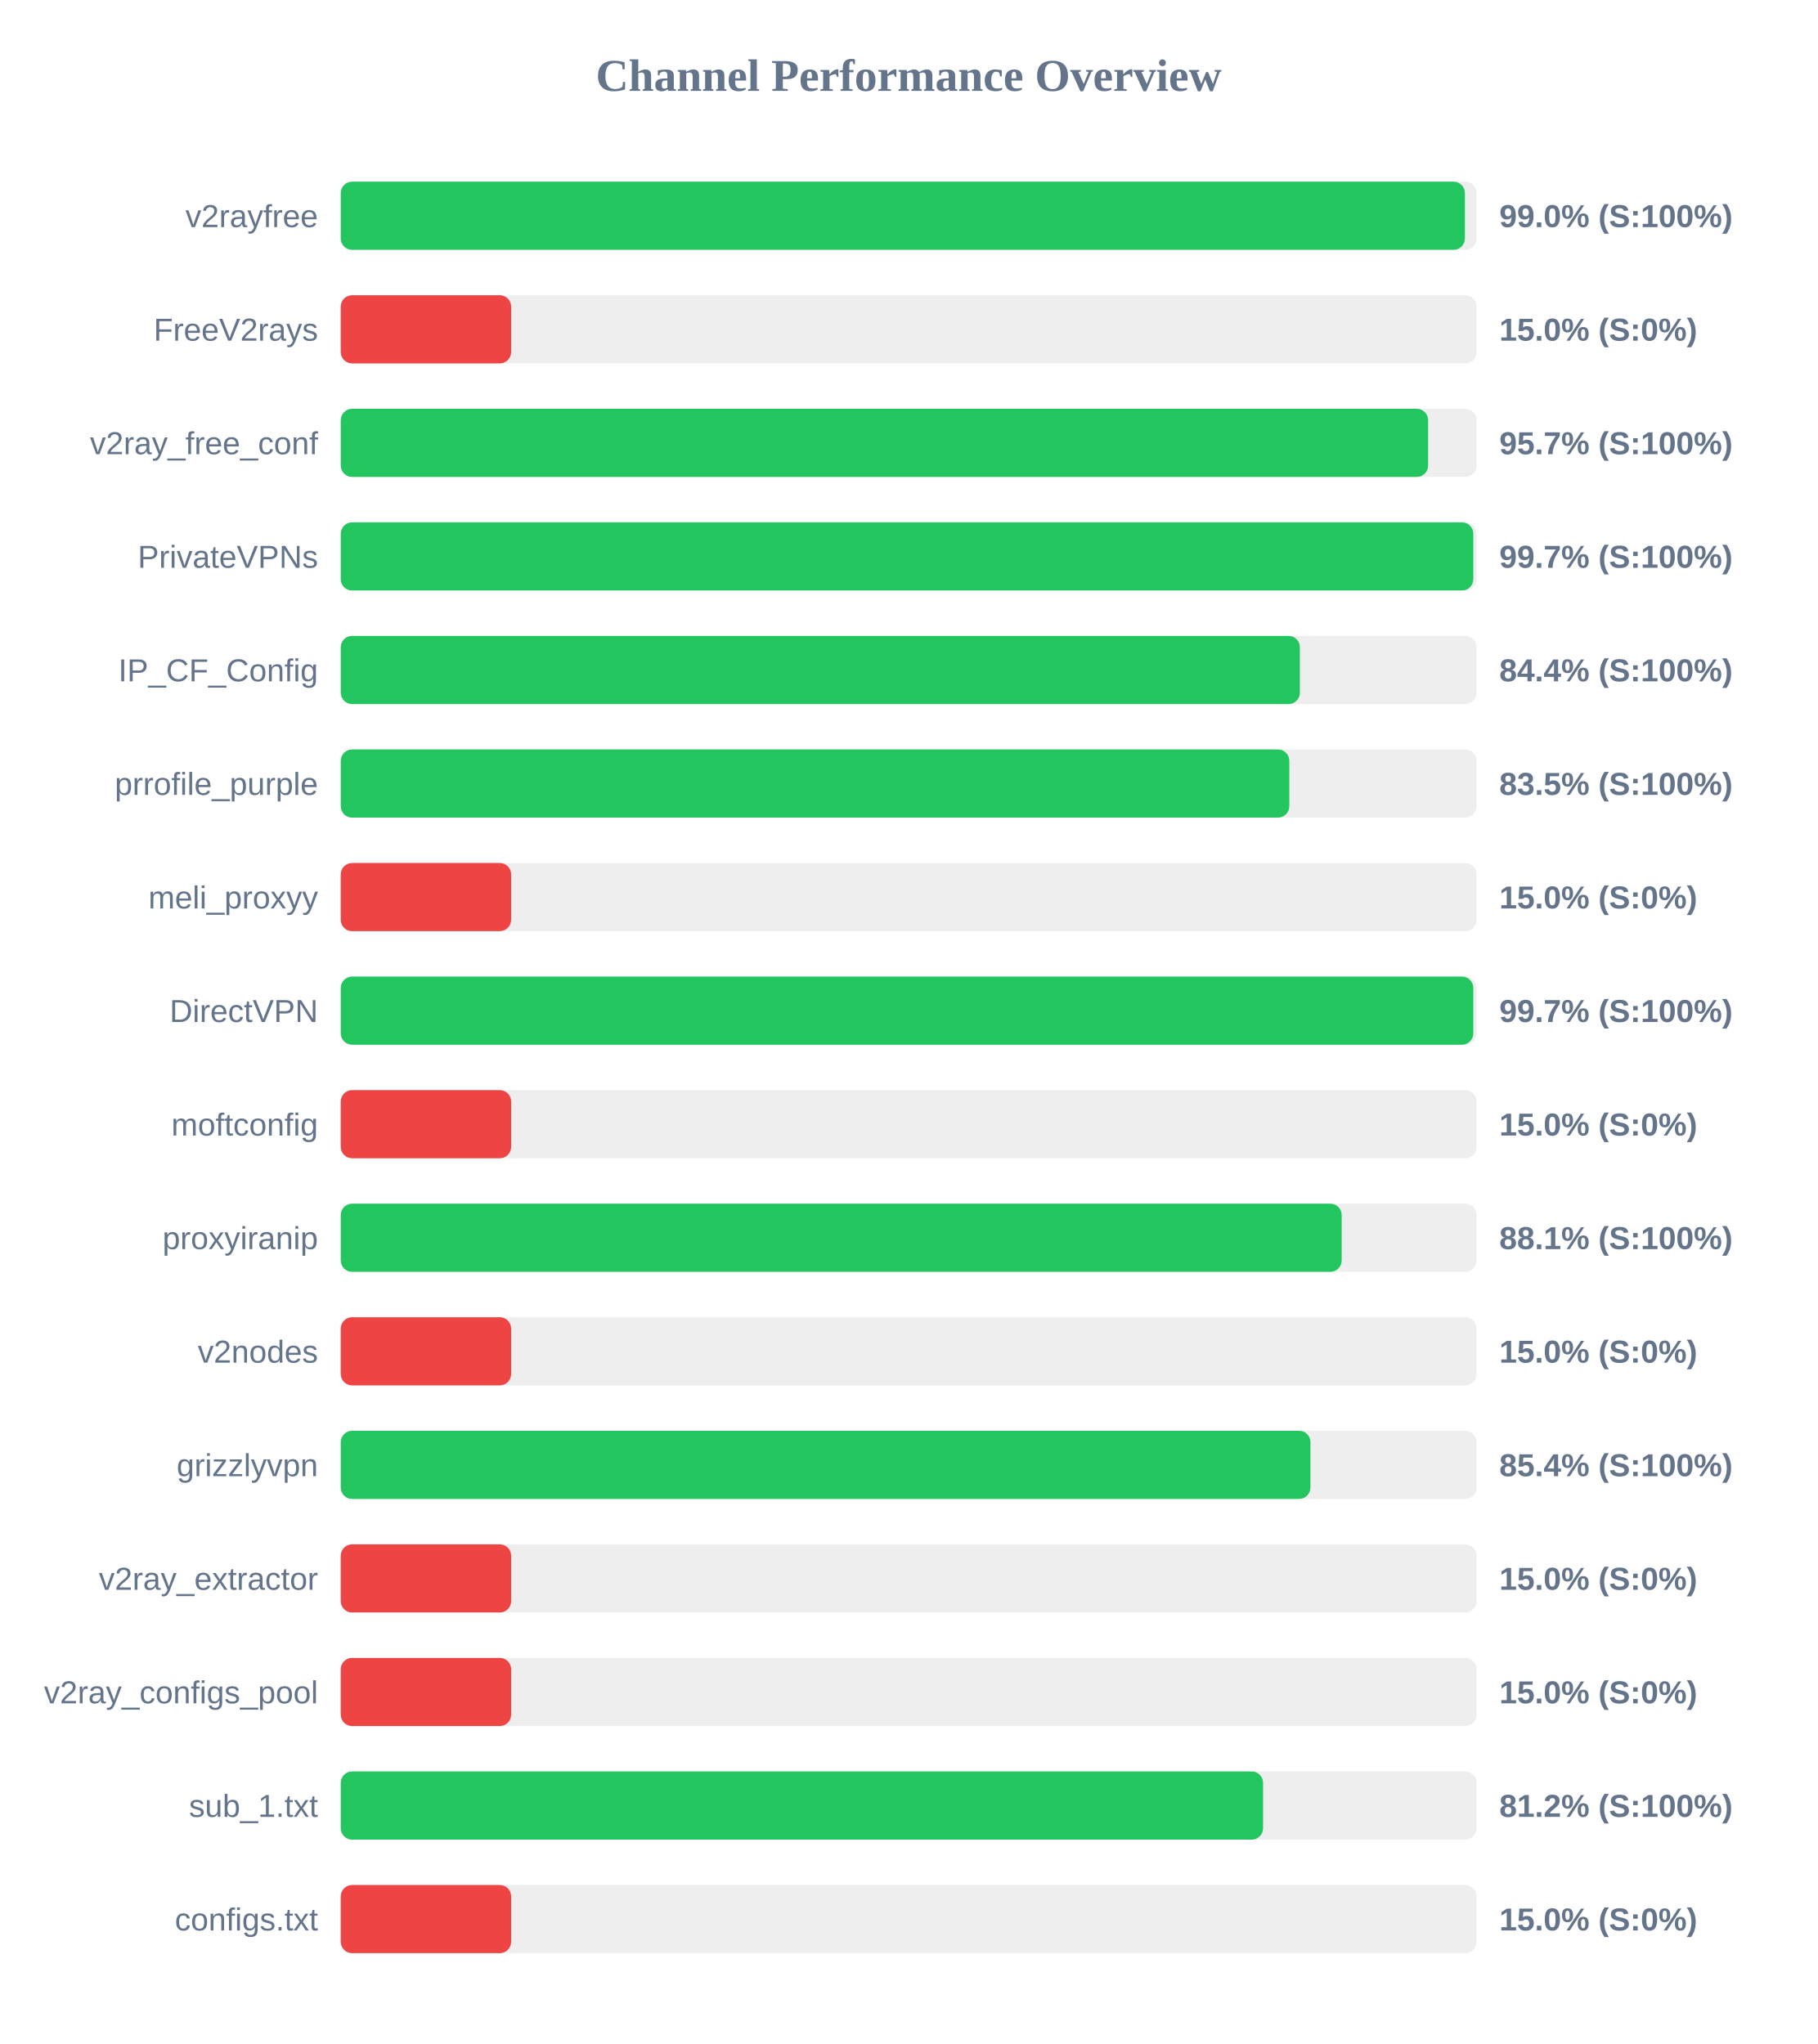
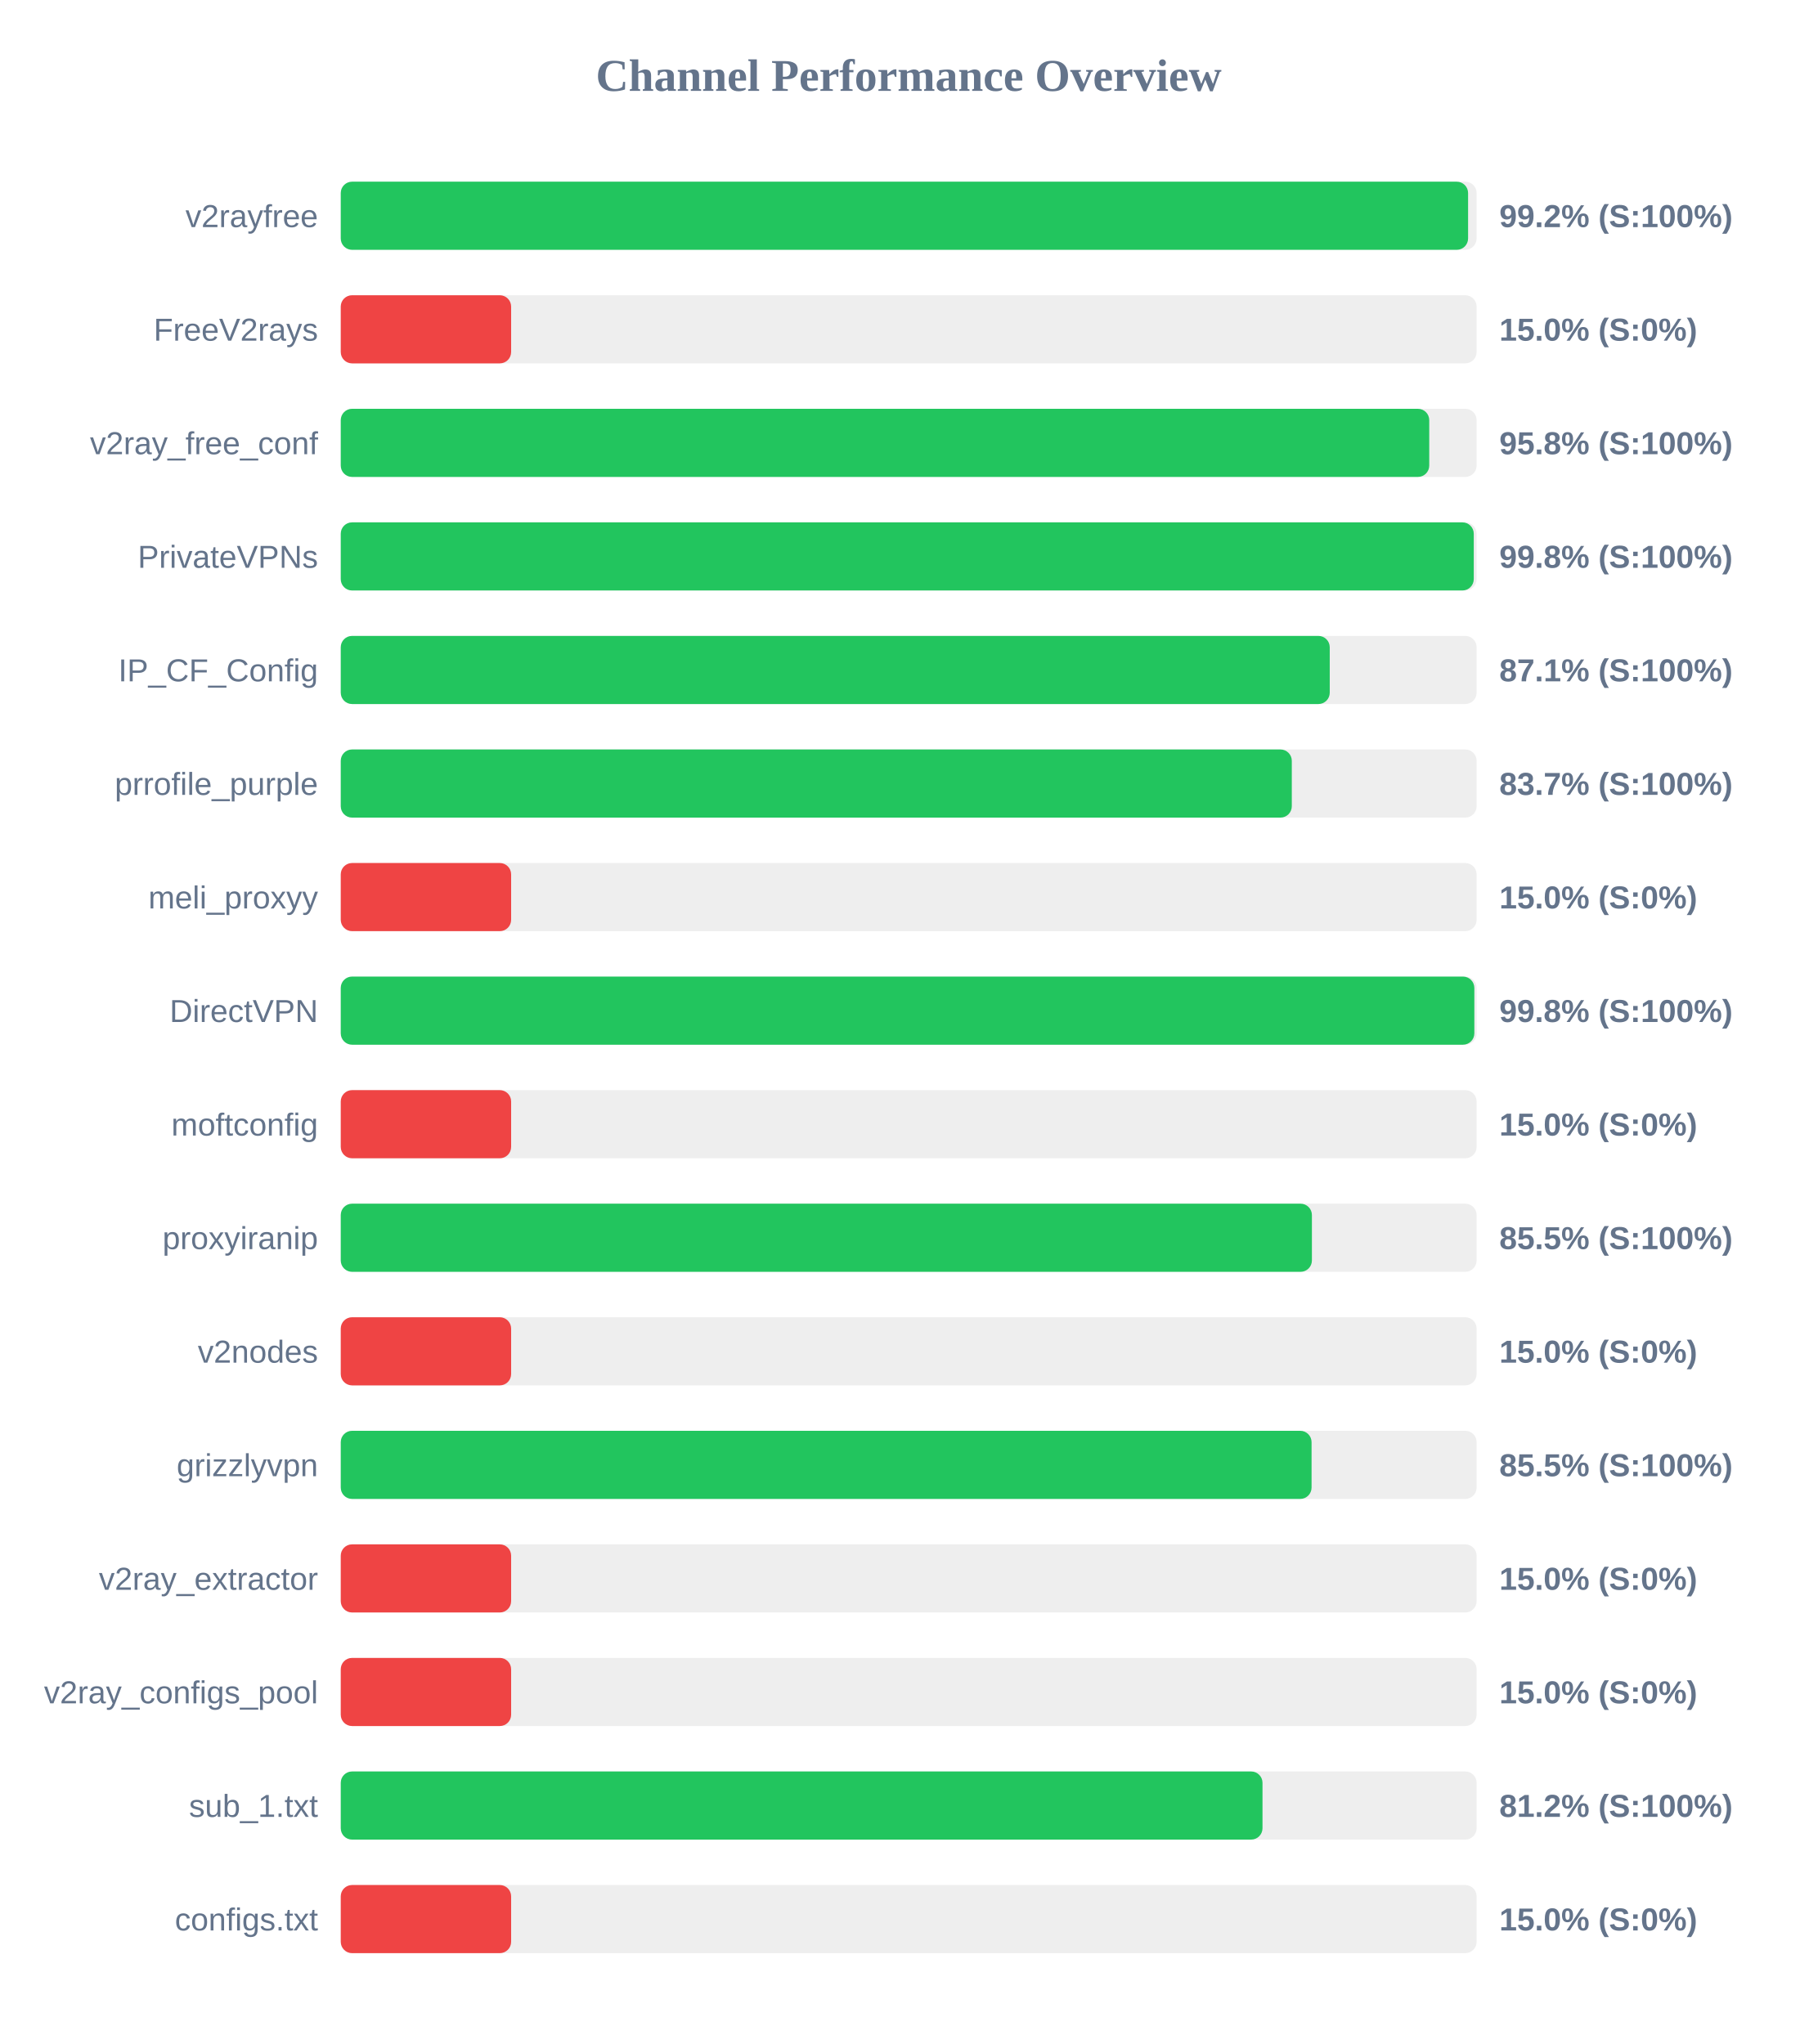
<svg xmlns="http://www.w3.org/2000/svg" width="800" height="900" version="1.1">
  <style>
        .row { font: 14px Arial; fill: #64748b; }
        .score { font: bold 14px Arial; fill: #64748b; }
    </style>
  <text x="400" y="40" text-anchor="middle" font-size="20px" font-weight="bold" fill="#64748b">Channel Performance Overview</text>
  <rect x="150" y="80" width="500" height="30" fill="#eee" rx="5" />
-   <rect x="150" y="80" width="494.85" height="30" fill="#22c55e" rx="5" />
+   <rect x="150" y="80" width="496.25" height="30" fill="#22c55e" rx="5" />
  <text x="140" y="100" text-anchor="end" class="row">v2rayfree</text>
-   <text x="660" y="100" text-anchor="start" class="score">99.0% (S:100%)</text>
+   <text x="660" y="100" text-anchor="start" class="score">99.2% (S:100%)</text>
  <rect x="150" y="130" width="500" height="30" fill="#eee" rx="5" />
  <rect x="150" y="130" width="75.0" height="30" fill="#ef4444" rx="5" />
  <text x="140" y="150" text-anchor="end" class="row">FreeV2rays</text>
  <text x="660" y="150" text-anchor="start" class="score">15.0% (S:0%)</text>
  <rect x="150" y="180" width="500" height="30" fill="#eee" rx="5" />
-   <rect x="150" y="180" width="478.65" height="30" fill="#22c55e" rx="5" />
+   <rect x="150" y="180" width="479.15" height="30" fill="#22c55e" rx="5" />
  <text x="140" y="200" text-anchor="end" class="row">v2ray_free_conf</text>
-   <text x="660" y="200" text-anchor="start" class="score">95.7% (S:100%)</text>
+   <text x="660" y="200" text-anchor="start" class="score">95.8% (S:100%)</text>
  <rect x="150" y="230" width="500" height="30" fill="#eee" rx="5" />
-   <rect x="150" y="230" width="498.55" height="30" fill="#22c55e" rx="5" />
+   <rect x="150" y="230" width="498.75" height="30" fill="#22c55e" rx="5" />
  <text x="140" y="250" text-anchor="end" class="row">PrivateVPNs</text>
-   <text x="660" y="250" text-anchor="start" class="score">99.7% (S:100%)</text>
+   <text x="660" y="250" text-anchor="start" class="score">99.8% (S:100%)</text>
  <rect x="150" y="280" width="500" height="30" fill="#eee" rx="5" />
-   <rect x="150" y="280" width="422.2" height="30" fill="#22c55e" rx="5" />
+   <rect x="150" y="280" width="435.35" height="30" fill="#22c55e" rx="5" />
  <text x="140" y="300" text-anchor="end" class="row">IP_CF_Config</text>
-   <text x="660" y="300" text-anchor="start" class="score">84.4% (S:100%)</text>
+   <text x="660" y="300" text-anchor="start" class="score">87.1% (S:100%)</text>
  <rect x="150" y="330" width="500" height="30" fill="#eee" rx="5" />
-   <rect x="150" y="330" width="417.55" height="30" fill="#22c55e" rx="5" />
+   <rect x="150" y="330" width="418.65" height="30" fill="#22c55e" rx="5" />
  <text x="140" y="350" text-anchor="end" class="row">prrofile_purple</text>
-   <text x="660" y="350" text-anchor="start" class="score">83.5% (S:100%)</text>
+   <text x="660" y="350" text-anchor="start" class="score">83.7% (S:100%)</text>
  <rect x="150" y="380" width="500" height="30" fill="#eee" rx="5" />
  <rect x="150" y="380" width="75.0" height="30" fill="#ef4444" rx="5" />
  <text x="140" y="400" text-anchor="end" class="row">meli_proxyy</text>
  <text x="660" y="400" text-anchor="start" class="score">15.0% (S:0%)</text>
  <rect x="150" y="430" width="500" height="30" fill="#eee" rx="5" />
-   <rect x="150" y="430" width="498.55" height="30" fill="#22c55e" rx="5" />
+   <rect x="150" y="430" width="499.0" height="30" fill="#22c55e" rx="5" />
  <text x="140" y="450" text-anchor="end" class="row">DirectVPN</text>
-   <text x="660" y="450" text-anchor="start" class="score">99.7% (S:100%)</text>
+   <text x="660" y="450" text-anchor="start" class="score">99.8% (S:100%)</text>
  <rect x="150" y="480" width="500" height="30" fill="#eee" rx="5" />
  <rect x="150" y="480" width="75.0" height="30" fill="#ef4444" rx="5" />
  <text x="140" y="500" text-anchor="end" class="row">moftconfig</text>
  <text x="660" y="500" text-anchor="start" class="score">15.0% (S:0%)</text>
  <rect x="150" y="530" width="500" height="30" fill="#eee" rx="5" />
-   <rect x="150" y="530" width="440.6" height="30" fill="#22c55e" rx="5" />
+   <rect x="150" y="530" width="427.5" height="30" fill="#22c55e" rx="5" />
  <text x="140" y="550" text-anchor="end" class="row">proxyiranip</text>
-   <text x="660" y="550" text-anchor="start" class="score">88.1% (S:100%)</text>
+   <text x="660" y="550" text-anchor="start" class="score">85.5% (S:100%)</text>
  <rect x="150" y="580" width="500" height="30" fill="#eee" rx="5" />
  <rect x="150" y="580" width="75.0" height="30" fill="#ef4444" rx="5" />
  <text x="140" y="600" text-anchor="end" class="row">v2nodes</text>
  <text x="660" y="600" text-anchor="start" class="score">15.0% (S:0%)</text>
  <rect x="150" y="630" width="500" height="30" fill="#eee" rx="5" />
-   <rect x="150" y="630" width="426.85" height="30" fill="#22c55e" rx="5" />
+   <rect x="150" y="630" width="427.35" height="30" fill="#22c55e" rx="5" />
  <text x="140" y="650" text-anchor="end" class="row">grizzlyvpn</text>
-   <text x="660" y="650" text-anchor="start" class="score">85.4% (S:100%)</text>
+   <text x="660" y="650" text-anchor="start" class="score">85.5% (S:100%)</text>
  <rect x="150" y="680" width="500" height="30" fill="#eee" rx="5" />
  <rect x="150" y="680" width="75.0" height="30" fill="#ef4444" rx="5" />
  <text x="140" y="700" text-anchor="end" class="row">v2ray_extractor</text>
  <text x="660" y="700" text-anchor="start" class="score">15.0% (S:0%)</text>
  <rect x="150" y="730" width="500" height="30" fill="#eee" rx="5" />
  <rect x="150" y="730" width="75.0" height="30" fill="#ef4444" rx="5" />
  <text x="140" y="750" text-anchor="end" class="row">v2ray_configs_pool</text>
  <text x="660" y="750" text-anchor="start" class="score">15.0% (S:0%)</text>
  <rect x="150" y="780" width="500" height="30" fill="#eee" rx="5" />
-   <rect x="150" y="780" width="406.0" height="30" fill="#22c55e" rx="5" />
+   <rect x="150" y="780" width="405.75" height="30" fill="#22c55e" rx="5" />
  <text x="140" y="800" text-anchor="end" class="row">sub_1.txt</text>
  <text x="660" y="800" text-anchor="start" class="score">81.2% (S:100%)</text>
  <rect x="150" y="830" width="500" height="30" fill="#eee" rx="5" />
  <rect x="150" y="830" width="75.0" height="30" fill="#ef4444" rx="5" />
  <text x="140" y="850" text-anchor="end" class="row">configs.txt</text>
  <text x="660" y="850" text-anchor="start" class="score">15.0% (S:0%)</text>
</svg>
